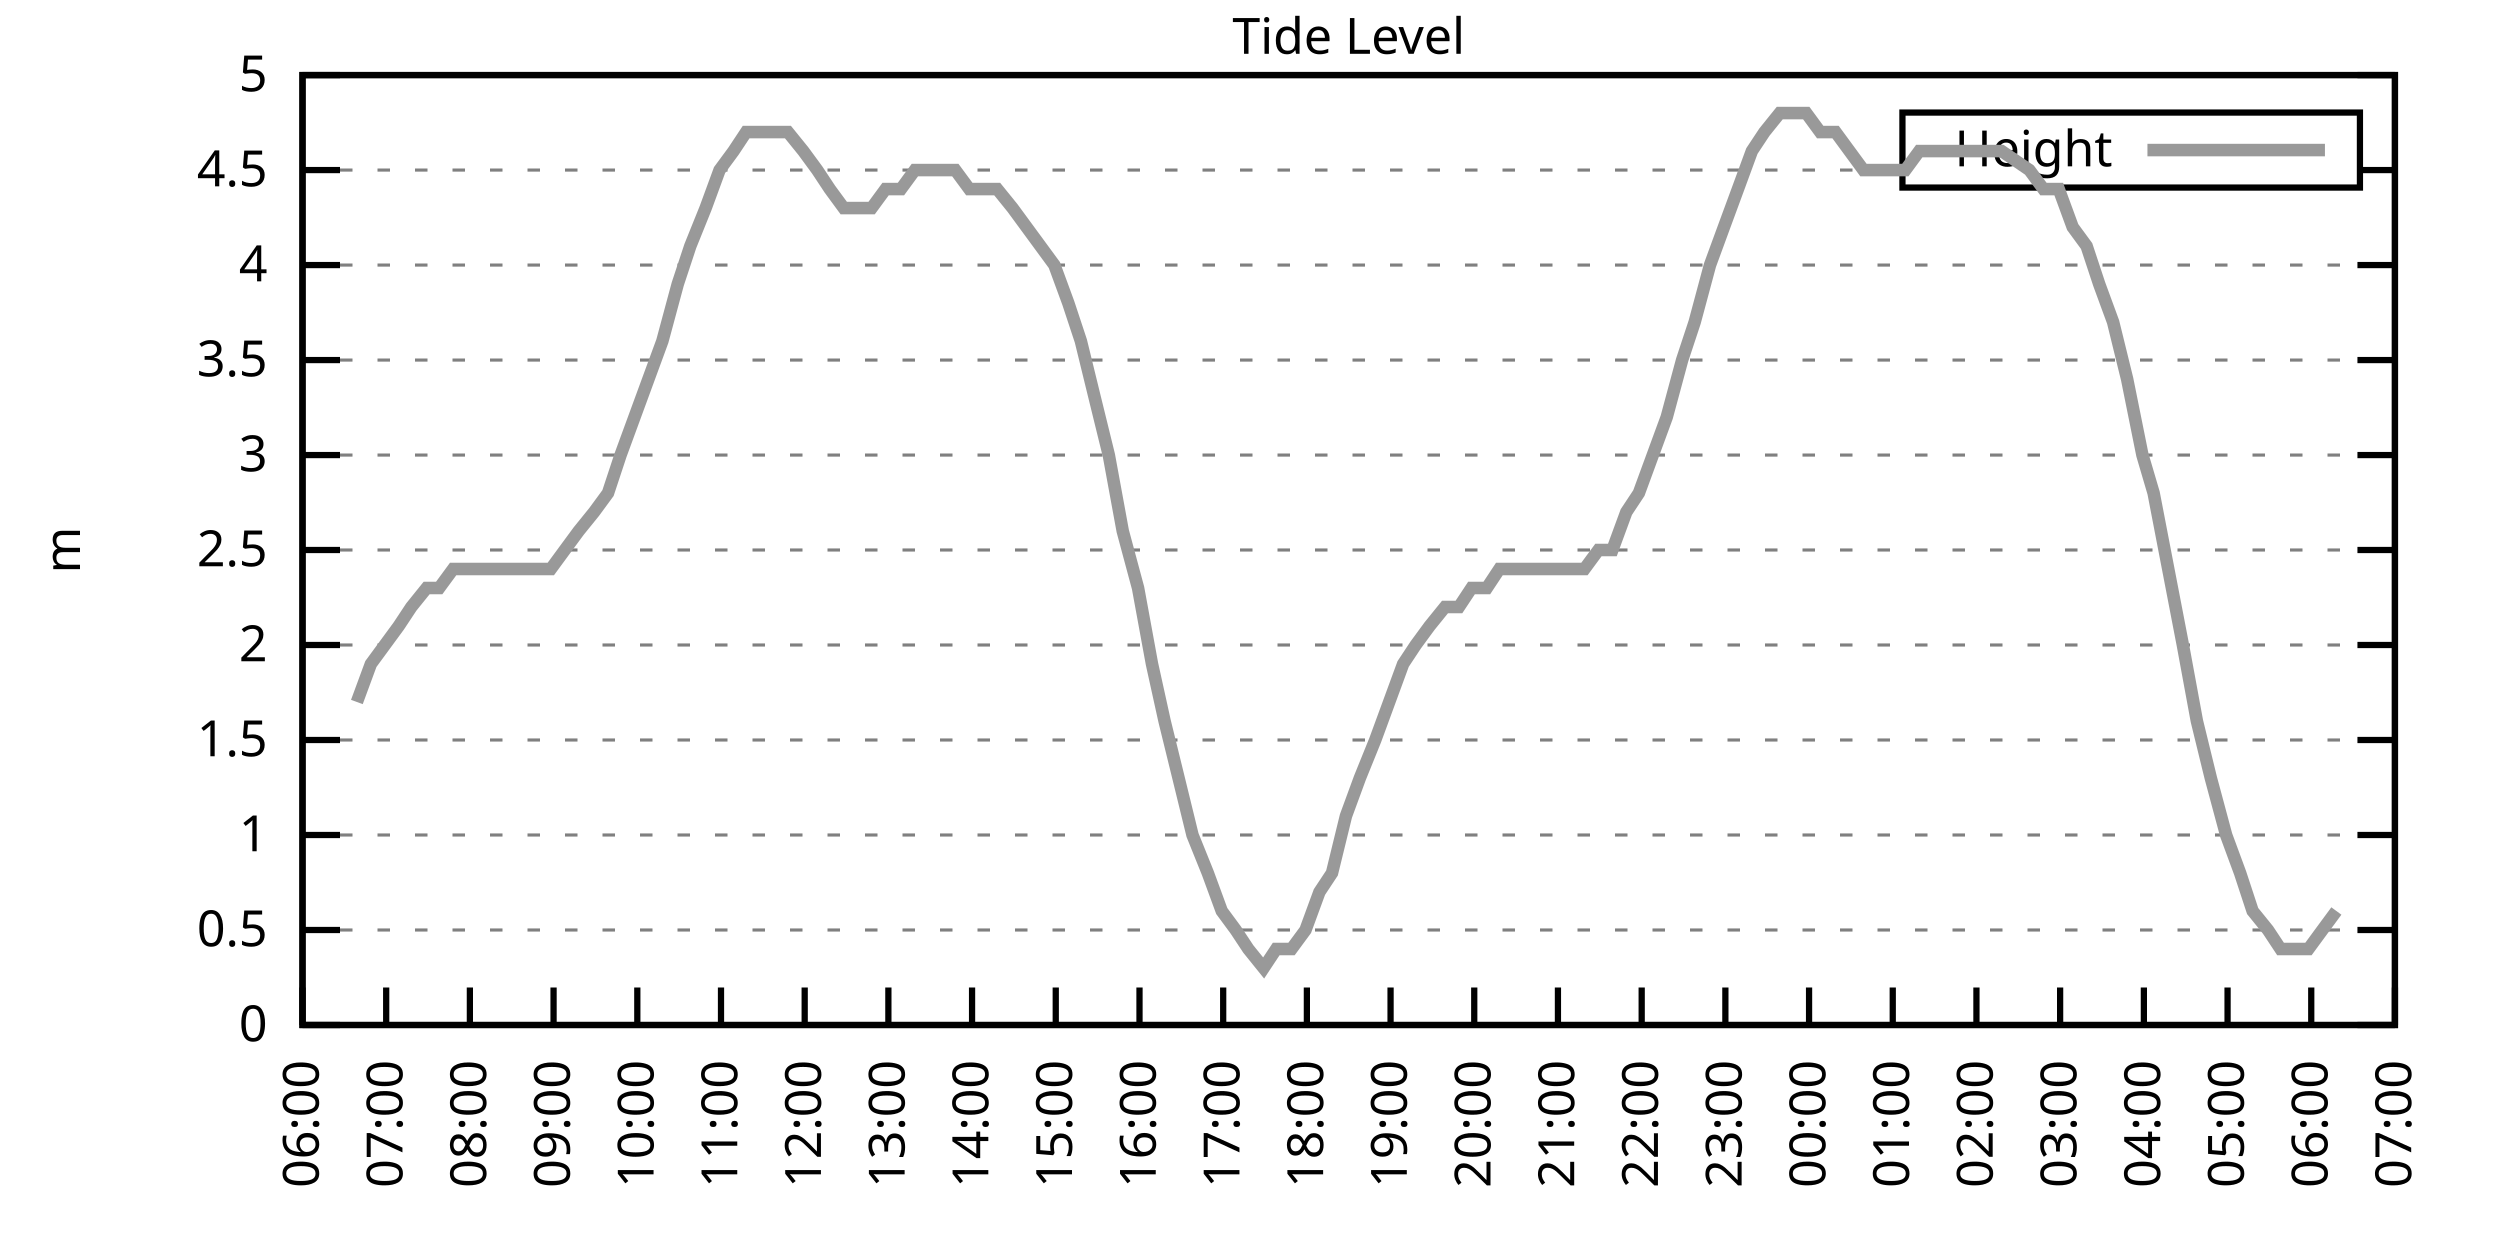
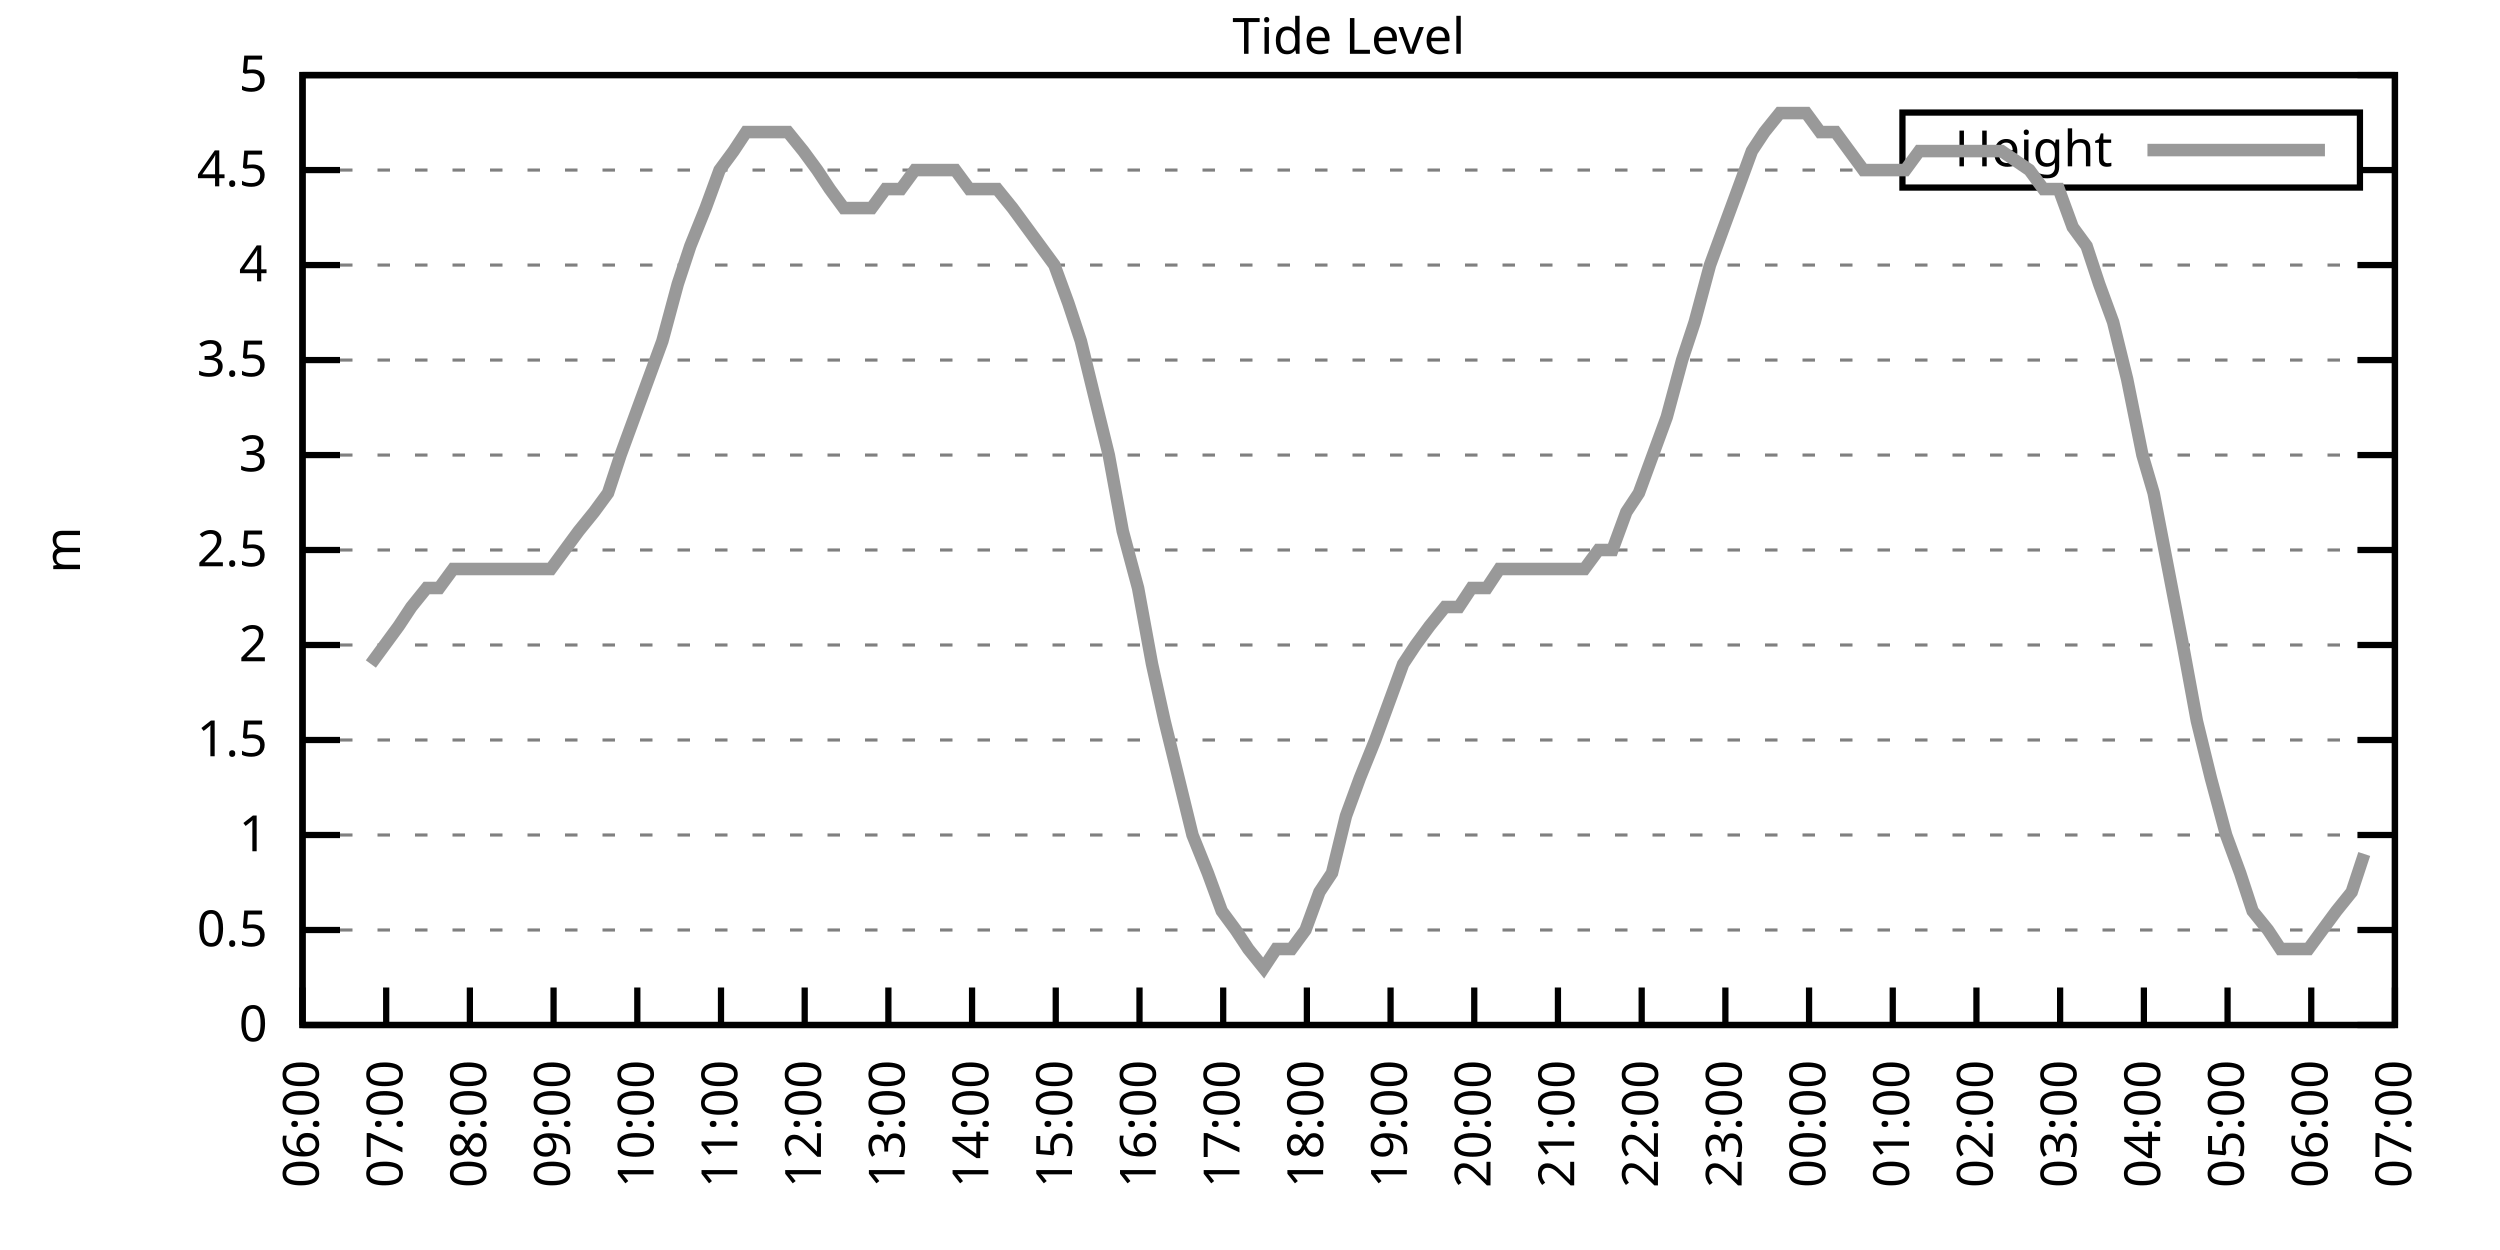
<svg xmlns="http://www.w3.org/2000/svg" xmlns:xlink="http://www.w3.org/1999/xlink" width="400" height="200" viewBox="0 0 400 200">
  <g id="gnuplot_canvas">
    <rect x="0" y="0" width="400" height="200" fill="none" />
    <defs>
      <circle id="gpDot" r="0.5" stroke-width="0.5" stroke="currentColor" />
      <path id="gpPt0" stroke-width="0.333" stroke="currentColor" d="M-1,0 h2 M0,-1 v2" />
      <path id="gpPt1" stroke-width="0.333" stroke="currentColor" d="M-1,-1 L1,1 M1,-1 L-1,1" />
      <path id="gpPt2" stroke-width="0.333" stroke="currentColor" d="M-1,0 L1,0 M0,-1 L0,1 M-1,-1 L1,1 M-1,1 L1,-1" />
      <rect id="gpPt3" stroke-width="0.333" stroke="currentColor" x="-1" y="-1" width="2" height="2" />
      <rect id="gpPt4" stroke-width="0.333" stroke="currentColor" fill="currentColor" x="-1" y="-1" width="2" height="2" />
      <circle id="gpPt5" stroke-width="0.333" stroke="currentColor" cx="0" cy="0" r="1" />
      <use xlink:href="#gpPt5" id="gpPt6" fill="currentColor" stroke="none" />
      <path id="gpPt7" stroke-width="0.333" stroke="currentColor" d="M0,-1.33 L-1.33,0.67 L1.33,0.67 z" />
      <use xlink:href="#gpPt7" id="gpPt8" fill="currentColor" stroke="none" />
      <use xlink:href="#gpPt7" id="gpPt9" stroke="currentColor" transform="rotate(180)" />
      <use xlink:href="#gpPt9" id="gpPt10" fill="currentColor" stroke="none" />
      <use xlink:href="#gpPt3" id="gpPt11" stroke="currentColor" transform="rotate(45)" />
      <use xlink:href="#gpPt11" id="gpPt12" fill="currentColor" stroke="none" />
      <path id="gpPt13" stroke-width="0.333" stroke="currentColor" d="M0,1.330 L1.265,0.411 L0.782,-1.067 L-0.782,-1.076 L-1.265,0.411 z" />
      <use xlink:href="#gpPt13" id="gpPt14" fill="currentColor" stroke="none" />
      <filter id="textbox" filterUnits="objectBoundingBox" x="0" y="0" height="1" width="1">
        <feFlood flood-color="white" flood-opacity="1" result="bgnd" />
        <feComposite in="SourceGraphic" in2="bgnd" operator="atop" />
      </filter>
      <filter id="greybox" filterUnits="objectBoundingBox" x="0" y="0" height="1" width="1">
        <feFlood flood-color="lightgrey" flood-opacity="1" result="grey" />
        <feComposite in="SourceGraphic" in2="grey" operator="atop" />
      </filter>
    </defs>
    <g fill="none" color="white" stroke="currentColor" stroke-width="1.00" stroke-linecap="butt" stroke-linejoin="miter">
</g>
    <g fill="none" color="black" stroke="currentColor" stroke-width="1.00" stroke-linecap="butt" stroke-linejoin="miter">
      <g stroke="none" shape-rendering="crispEdges">
        <polygon fill="rgb(255, 255, 255)" points="48.40,164.00 383.18,164.00 383.18,12.02 48.40,12.02 " />
      </g>
    </g>
    <g fill="none" color="black" stroke="currentColor" stroke-width="1.00" stroke-linecap="butt" stroke-linejoin="miter">
</g>
    <g fill="none" color="black" stroke="black" stroke-width="0.50" stroke-linecap="butt" stroke-linejoin="miter">
</g>
    <g fill="none" color="gray" stroke="currentColor" stroke-width="0.50" stroke-linecap="butt" stroke-linejoin="miter">
      <path stroke="gray" stroke-dasharray="2,4" class="gridline" d="M48.40,164.00 L383.19,164.00  " />
    </g>
    <g fill="none" color="gray" stroke="gray" stroke-width="1.00" stroke-linecap="butt" stroke-linejoin="miter">
</g>
    <g fill="none" color="black" stroke="currentColor" stroke-width="1.00" stroke-linecap="butt" stroke-linejoin="miter">
      <path stroke="black" d="M48.40,164.00 L54.40,164.00 M383.19,164.00 L377.19,164.00  " />
      <g transform="translate(42.80,166.60)" stroke="none" fill="black" font-family="Sans" font-size="8.00" text-anchor="end">
        <text>
          <tspan font-family="Sans"> 0</tspan>
        </text>
      </g>
    </g>
    <g fill="none" color="black" stroke="currentColor" stroke-width="1.00" stroke-linecap="butt" stroke-linejoin="miter">
</g>
    <g fill="none" color="black" stroke="black" stroke-width="0.50" stroke-linecap="butt" stroke-linejoin="miter">
</g>
    <g fill="none" color="gray" stroke="currentColor" stroke-width="0.50" stroke-linecap="butt" stroke-linejoin="miter">
      <path stroke="gray" stroke-dasharray="2,4" class="gridline" d="M48.40,148.80 L383.19,148.80  " />
    </g>
    <g fill="none" color="gray" stroke="gray" stroke-width="1.00" stroke-linecap="butt" stroke-linejoin="miter">
</g>
    <g fill="none" color="black" stroke="currentColor" stroke-width="1.00" stroke-linecap="butt" stroke-linejoin="miter">
      <path stroke="black" d="M48.40,148.80 L54.40,148.80 M383.19,148.80 L377.19,148.80  " />
      <g transform="translate(42.80,151.40)" stroke="none" fill="black" font-family="Sans" font-size="8.00" text-anchor="end">
        <text>
          <tspan font-family="Sans"> 0.5</tspan>
        </text>
      </g>
    </g>
    <g fill="none" color="black" stroke="currentColor" stroke-width="1.00" stroke-linecap="butt" stroke-linejoin="miter">
</g>
    <g fill="none" color="black" stroke="black" stroke-width="0.50" stroke-linecap="butt" stroke-linejoin="miter">
</g>
    <g fill="none" color="gray" stroke="currentColor" stroke-width="0.50" stroke-linecap="butt" stroke-linejoin="miter">
      <path stroke="gray" stroke-dasharray="2,4" class="gridline" d="M48.40,133.60 L383.19,133.60  " />
    </g>
    <g fill="none" color="gray" stroke="gray" stroke-width="1.00" stroke-linecap="butt" stroke-linejoin="miter">
</g>
    <g fill="none" color="black" stroke="currentColor" stroke-width="1.00" stroke-linecap="butt" stroke-linejoin="miter">
      <path stroke="black" d="M48.40,133.60 L54.40,133.60 M383.19,133.60 L377.19,133.60  " />
      <g transform="translate(42.80,136.20)" stroke="none" fill="black" font-family="Sans" font-size="8.00" text-anchor="end">
        <text>
          <tspan font-family="Sans"> 1</tspan>
        </text>
      </g>
    </g>
    <g fill="none" color="black" stroke="currentColor" stroke-width="1.00" stroke-linecap="butt" stroke-linejoin="miter">
</g>
    <g fill="none" color="black" stroke="black" stroke-width="0.50" stroke-linecap="butt" stroke-linejoin="miter">
</g>
    <g fill="none" color="gray" stroke="currentColor" stroke-width="0.50" stroke-linecap="butt" stroke-linejoin="miter">
      <path stroke="gray" stroke-dasharray="2,4" class="gridline" d="M48.40,118.40 L383.19,118.40  " />
    </g>
    <g fill="none" color="gray" stroke="gray" stroke-width="1.00" stroke-linecap="butt" stroke-linejoin="miter">
</g>
    <g fill="none" color="black" stroke="currentColor" stroke-width="1.00" stroke-linecap="butt" stroke-linejoin="miter">
      <path stroke="black" d="M48.40,118.40 L54.40,118.40 M383.19,118.40 L377.19,118.40  " />
      <g transform="translate(42.80,121.00)" stroke="none" fill="black" font-family="Sans" font-size="8.00" text-anchor="end">
        <text>
          <tspan font-family="Sans"> 1.5</tspan>
        </text>
      </g>
    </g>
    <g fill="none" color="black" stroke="currentColor" stroke-width="1.00" stroke-linecap="butt" stroke-linejoin="miter">
</g>
    <g fill="none" color="black" stroke="black" stroke-width="0.50" stroke-linecap="butt" stroke-linejoin="miter">
</g>
    <g fill="none" color="gray" stroke="currentColor" stroke-width="0.50" stroke-linecap="butt" stroke-linejoin="miter">
      <path stroke="gray" stroke-dasharray="2,4" class="gridline" d="M48.40,103.20 L383.19,103.20  " />
    </g>
    <g fill="none" color="gray" stroke="gray" stroke-width="1.00" stroke-linecap="butt" stroke-linejoin="miter">
</g>
    <g fill="none" color="black" stroke="currentColor" stroke-width="1.00" stroke-linecap="butt" stroke-linejoin="miter">
      <path stroke="black" d="M48.40,103.20 L54.40,103.20 M383.19,103.20 L377.19,103.20  " />
      <g transform="translate(42.80,105.80)" stroke="none" fill="black" font-family="Sans" font-size="8.00" text-anchor="end">
        <text>
          <tspan font-family="Sans"> 2</tspan>
        </text>
      </g>
    </g>
    <g fill="none" color="black" stroke="currentColor" stroke-width="1.00" stroke-linecap="butt" stroke-linejoin="miter">
</g>
    <g fill="none" color="black" stroke="black" stroke-width="0.50" stroke-linecap="butt" stroke-linejoin="miter">
</g>
    <g fill="none" color="gray" stroke="currentColor" stroke-width="0.50" stroke-linecap="butt" stroke-linejoin="miter">
      <path stroke="gray" stroke-dasharray="2,4" class="gridline" d="M48.40,88.00 L383.19,88.00  " />
    </g>
    <g fill="none" color="gray" stroke="gray" stroke-width="1.00" stroke-linecap="butt" stroke-linejoin="miter">
</g>
    <g fill="none" color="black" stroke="currentColor" stroke-width="1.00" stroke-linecap="butt" stroke-linejoin="miter">
      <path stroke="black" d="M48.40,88.00 L54.40,88.00 M383.19,88.00 L377.19,88.00  " />
      <g transform="translate(42.80,90.60)" stroke="none" fill="black" font-family="Sans" font-size="8.00" text-anchor="end">
        <text>
          <tspan font-family="Sans"> 2.5</tspan>
        </text>
      </g>
    </g>
    <g fill="none" color="black" stroke="currentColor" stroke-width="1.00" stroke-linecap="butt" stroke-linejoin="miter">
</g>
    <g fill="none" color="black" stroke="black" stroke-width="0.50" stroke-linecap="butt" stroke-linejoin="miter">
</g>
    <g fill="none" color="gray" stroke="currentColor" stroke-width="0.50" stroke-linecap="butt" stroke-linejoin="miter">
      <path stroke="gray" stroke-dasharray="2,4" class="gridline" d="M48.40,72.81 L383.19,72.81  " />
    </g>
    <g fill="none" color="gray" stroke="gray" stroke-width="1.00" stroke-linecap="butt" stroke-linejoin="miter">
</g>
    <g fill="none" color="black" stroke="currentColor" stroke-width="1.00" stroke-linecap="butt" stroke-linejoin="miter">
      <path stroke="black" d="M48.40,72.81 L54.40,72.81 M383.19,72.81 L377.19,72.81  " />
      <g transform="translate(42.80,75.41)" stroke="none" fill="black" font-family="Sans" font-size="8.00" text-anchor="end">
        <text>
          <tspan font-family="Sans"> 3</tspan>
        </text>
      </g>
    </g>
    <g fill="none" color="black" stroke="currentColor" stroke-width="1.00" stroke-linecap="butt" stroke-linejoin="miter">
</g>
    <g fill="none" color="black" stroke="black" stroke-width="0.50" stroke-linecap="butt" stroke-linejoin="miter">
</g>
    <g fill="none" color="gray" stroke="currentColor" stroke-width="0.50" stroke-linecap="butt" stroke-linejoin="miter">
      <path stroke="gray" stroke-dasharray="2,4" class="gridline" d="M48.40,57.61 L383.19,57.61  " />
    </g>
    <g fill="none" color="gray" stroke="gray" stroke-width="1.00" stroke-linecap="butt" stroke-linejoin="miter">
</g>
    <g fill="none" color="black" stroke="currentColor" stroke-width="1.00" stroke-linecap="butt" stroke-linejoin="miter">
      <path stroke="black" d="M48.40,57.61 L54.40,57.61 M383.19,57.61 L377.19,57.61  " />
      <g transform="translate(42.80,60.21)" stroke="none" fill="black" font-family="Sans" font-size="8.00" text-anchor="end">
        <text>
          <tspan font-family="Sans"> 3.5</tspan>
        </text>
      </g>
    </g>
    <g fill="none" color="black" stroke="currentColor" stroke-width="1.00" stroke-linecap="butt" stroke-linejoin="miter">
</g>
    <g fill="none" color="black" stroke="black" stroke-width="0.50" stroke-linecap="butt" stroke-linejoin="miter">
</g>
    <g fill="none" color="gray" stroke="currentColor" stroke-width="0.50" stroke-linecap="butt" stroke-linejoin="miter">
      <path stroke="gray" stroke-dasharray="2,4" class="gridline" d="M48.40,42.41 L383.19,42.41  " />
    </g>
    <g fill="none" color="gray" stroke="gray" stroke-width="1.00" stroke-linecap="butt" stroke-linejoin="miter">
</g>
    <g fill="none" color="black" stroke="currentColor" stroke-width="1.00" stroke-linecap="butt" stroke-linejoin="miter">
      <path stroke="black" d="M48.40,42.41 L54.40,42.41 M383.19,42.41 L377.19,42.41  " />
      <g transform="translate(42.80,45.01)" stroke="none" fill="black" font-family="Sans" font-size="8.00" text-anchor="end">
        <text>
          <tspan font-family="Sans"> 4</tspan>
        </text>
      </g>
    </g>
    <g fill="none" color="black" stroke="currentColor" stroke-width="1.00" stroke-linecap="butt" stroke-linejoin="miter">
</g>
    <g fill="none" color="black" stroke="black" stroke-width="0.50" stroke-linecap="butt" stroke-linejoin="miter">
</g>
    <g fill="none" color="gray" stroke="currentColor" stroke-width="0.50" stroke-linecap="butt" stroke-linejoin="miter">
      <path stroke="gray" stroke-dasharray="2,4" class="gridline" d="M48.40,27.21 L304.39,27.21 M377.59,27.21 L383.19,27.21  " />
    </g>
    <g fill="none" color="gray" stroke="gray" stroke-width="1.00" stroke-linecap="butt" stroke-linejoin="miter">
</g>
    <g fill="none" color="black" stroke="currentColor" stroke-width="1.00" stroke-linecap="butt" stroke-linejoin="miter">
      <path stroke="black" d="M48.40,27.21 L54.40,27.21 M383.19,27.21 L377.19,27.21  " />
      <g transform="translate(42.80,29.81)" stroke="none" fill="black" font-family="Sans" font-size="8.00" text-anchor="end">
        <text>
          <tspan font-family="Sans"> 4.5</tspan>
        </text>
      </g>
    </g>
    <g fill="none" color="black" stroke="currentColor" stroke-width="1.00" stroke-linecap="butt" stroke-linejoin="miter">
</g>
    <g fill="none" color="black" stroke="black" stroke-width="0.50" stroke-linecap="butt" stroke-linejoin="miter">
</g>
    <g fill="none" color="gray" stroke="currentColor" stroke-width="0.50" stroke-linecap="butt" stroke-linejoin="miter">
      <path stroke="gray" stroke-dasharray="2,4" class="gridline" d="M48.40,12.01 L383.19,12.01  " />
    </g>
    <g fill="none" color="gray" stroke="gray" stroke-width="1.00" stroke-linecap="butt" stroke-linejoin="miter">
</g>
    <g fill="none" color="black" stroke="currentColor" stroke-width="1.00" stroke-linecap="butt" stroke-linejoin="miter">
      <path stroke="black" d="M48.40,12.01 L54.40,12.01 M383.19,12.01 L377.19,12.01  " />
      <g transform="translate(42.80,14.61)" stroke="none" fill="black" font-family="Sans" font-size="8.00" text-anchor="end">
        <text>
          <tspan font-family="Sans"> 5</tspan>
        </text>
      </g>
    </g>
    <g fill="none" color="black" stroke="currentColor" stroke-width="1.00" stroke-linecap="butt" stroke-linejoin="miter">
      <path stroke="black" d="M48.40,164.00 L48.40,158.00  " />
      <g transform="translate(51.00,169.60) rotate(270.00)" stroke="none" fill="black" font-family="Sans" font-size="8.00" text-anchor="end">
        <text>
          <tspan font-family="Sans">06:00</tspan>
        </text>
      </g>
    </g>
    <g fill="none" color="black" stroke="currentColor" stroke-width="1.00" stroke-linecap="butt" stroke-linejoin="miter">
      <path stroke="black" d="M61.79,164.00 L61.79,158.00  " />
      <g transform="translate(64.39,169.60) rotate(270.00)" stroke="none" fill="black" font-family="Sans" font-size="8.00" text-anchor="end">
        <text>
          <tspan font-family="Sans">07:00</tspan>
        </text>
      </g>
    </g>
    <g fill="none" color="black" stroke="currentColor" stroke-width="1.00" stroke-linecap="butt" stroke-linejoin="miter">
      <path stroke="black" d="M75.18,164.00 L75.18,158.00  " />
      <g transform="translate(77.78,169.60) rotate(270.00)" stroke="none" fill="black" font-family="Sans" font-size="8.00" text-anchor="end">
        <text>
          <tspan font-family="Sans">08:00</tspan>
        </text>
      </g>
    </g>
    <g fill="none" color="black" stroke="currentColor" stroke-width="1.00" stroke-linecap="butt" stroke-linejoin="miter">
      <path stroke="black" d="M88.57,164.00 L88.57,158.00  " />
      <g transform="translate(91.17,169.60) rotate(270.00)" stroke="none" fill="black" font-family="Sans" font-size="8.00" text-anchor="end">
        <text>
          <tspan font-family="Sans">09:00</tspan>
        </text>
      </g>
    </g>
    <g fill="none" color="black" stroke="currentColor" stroke-width="1.00" stroke-linecap="butt" stroke-linejoin="miter">
      <path stroke="black" d="M101.97,164.00 L101.97,158.00  " />
      <g transform="translate(104.57,169.60) rotate(270.00)" stroke="none" fill="black" font-family="Sans" font-size="8.00" text-anchor="end">
        <text>
          <tspan font-family="Sans">10:00</tspan>
        </text>
      </g>
    </g>
    <g fill="none" color="black" stroke="currentColor" stroke-width="1.00" stroke-linecap="butt" stroke-linejoin="miter">
      <path stroke="black" d="M115.36,164.00 L115.36,158.00  " />
      <g transform="translate(117.96,169.60) rotate(270.00)" stroke="none" fill="black" font-family="Sans" font-size="8.00" text-anchor="end">
        <text>
          <tspan font-family="Sans">11:00</tspan>
        </text>
      </g>
    </g>
    <g fill="none" color="black" stroke="currentColor" stroke-width="1.00" stroke-linecap="butt" stroke-linejoin="miter">
      <path stroke="black" d="M128.75,164.00 L128.75,158.00  " />
      <g transform="translate(131.35,169.60) rotate(270.00)" stroke="none" fill="black" font-family="Sans" font-size="8.00" text-anchor="end">
        <text>
          <tspan font-family="Sans">12:00</tspan>
        </text>
      </g>
    </g>
    <g fill="none" color="black" stroke="currentColor" stroke-width="1.00" stroke-linecap="butt" stroke-linejoin="miter">
      <path stroke="black" d="M142.14,164.00 L142.14,158.00  " />
      <g transform="translate(144.74,169.60) rotate(270.00)" stroke="none" fill="black" font-family="Sans" font-size="8.00" text-anchor="end">
        <text>
          <tspan font-family="Sans">13:00</tspan>
        </text>
      </g>
    </g>
    <g fill="none" color="black" stroke="currentColor" stroke-width="1.00" stroke-linecap="butt" stroke-linejoin="miter">
      <path stroke="black" d="M155.53,164.00 L155.53,158.00  " />
      <g transform="translate(158.13,169.60) rotate(270.00)" stroke="none" fill="black" font-family="Sans" font-size="8.00" text-anchor="end">
        <text>
          <tspan font-family="Sans">14:00</tspan>
        </text>
      </g>
    </g>
    <g fill="none" color="black" stroke="currentColor" stroke-width="1.00" stroke-linecap="butt" stroke-linejoin="miter">
      <path stroke="black" d="M168.92,164.00 L168.92,158.00  " />
      <g transform="translate(171.52,169.60) rotate(270.00)" stroke="none" fill="black" font-family="Sans" font-size="8.00" text-anchor="end">
        <text>
          <tspan font-family="Sans">15:00</tspan>
        </text>
      </g>
    </g>
    <g fill="none" color="black" stroke="currentColor" stroke-width="1.00" stroke-linecap="butt" stroke-linejoin="miter">
      <path stroke="black" d="M182.32,164.00 L182.32,158.00  " />
      <g transform="translate(184.92,169.60) rotate(270.00)" stroke="none" fill="black" font-family="Sans" font-size="8.00" text-anchor="end">
        <text>
          <tspan font-family="Sans">16:00</tspan>
        </text>
      </g>
    </g>
    <g fill="none" color="black" stroke="currentColor" stroke-width="1.00" stroke-linecap="butt" stroke-linejoin="miter">
      <path stroke="black" d="M195.71,164.00 L195.71,158.00  " />
      <g transform="translate(198.31,169.60) rotate(270.00)" stroke="none" fill="black" font-family="Sans" font-size="8.00" text-anchor="end">
        <text>
          <tspan font-family="Sans">17:00</tspan>
        </text>
      </g>
    </g>
    <g fill="none" color="black" stroke="currentColor" stroke-width="1.00" stroke-linecap="butt" stroke-linejoin="miter">
      <path stroke="black" d="M209.10,164.00 L209.10,158.00  " />
      <g transform="translate(211.70,169.60) rotate(270.00)" stroke="none" fill="black" font-family="Sans" font-size="8.00" text-anchor="end">
        <text>
          <tspan font-family="Sans">18:00</tspan>
        </text>
      </g>
    </g>
    <g fill="none" color="black" stroke="currentColor" stroke-width="1.00" stroke-linecap="butt" stroke-linejoin="miter">
      <path stroke="black" d="M222.49,164.00 L222.49,158.00  " />
      <g transform="translate(225.09,169.60) rotate(270.00)" stroke="none" fill="black" font-family="Sans" font-size="8.00" text-anchor="end">
        <text>
          <tspan font-family="Sans">19:00</tspan>
        </text>
      </g>
    </g>
    <g fill="none" color="black" stroke="currentColor" stroke-width="1.00" stroke-linecap="butt" stroke-linejoin="miter">
      <path stroke="black" d="M235.88,164.00 L235.88,158.00  " />
      <g transform="translate(238.48,169.60) rotate(270.00)" stroke="none" fill="black" font-family="Sans" font-size="8.00" text-anchor="end">
        <text>
          <tspan font-family="Sans">20:00</tspan>
        </text>
      </g>
    </g>
    <g fill="none" color="black" stroke="currentColor" stroke-width="1.00" stroke-linecap="butt" stroke-linejoin="miter">
      <path stroke="black" d="M249.27,164.00 L249.27,158.00  " />
      <g transform="translate(251.87,169.60) rotate(270.00)" stroke="none" fill="black" font-family="Sans" font-size="8.00" text-anchor="end">
        <text>
          <tspan font-family="Sans">21:00</tspan>
        </text>
      </g>
    </g>
    <g fill="none" color="black" stroke="currentColor" stroke-width="1.00" stroke-linecap="butt" stroke-linejoin="miter">
      <path stroke="black" d="M262.67,164.00 L262.67,158.00  " />
      <g transform="translate(265.27,169.60) rotate(270.00)" stroke="none" fill="black" font-family="Sans" font-size="8.00" text-anchor="end">
        <text>
          <tspan font-family="Sans">22:00</tspan>
        </text>
      </g>
    </g>
    <g fill="none" color="black" stroke="currentColor" stroke-width="1.00" stroke-linecap="butt" stroke-linejoin="miter">
      <path stroke="black" d="M276.06,164.00 L276.06,158.00  " />
      <g transform="translate(278.66,169.60) rotate(270.00)" stroke="none" fill="black" font-family="Sans" font-size="8.00" text-anchor="end">
        <text>
          <tspan font-family="Sans">23:00</tspan>
        </text>
      </g>
    </g>
    <g fill="none" color="black" stroke="currentColor" stroke-width="1.00" stroke-linecap="butt" stroke-linejoin="miter">
      <path stroke="black" d="M289.45,164.00 L289.45,158.00  " />
      <g transform="translate(292.05,169.60) rotate(270.00)" stroke="none" fill="black" font-family="Sans" font-size="8.00" text-anchor="end">
        <text>
          <tspan font-family="Sans">00:00</tspan>
        </text>
      </g>
    </g>
    <g fill="none" color="black" stroke="currentColor" stroke-width="1.00" stroke-linecap="butt" stroke-linejoin="miter">
      <path stroke="black" d="M302.84,164.00 L302.84,158.00  " />
      <g transform="translate(305.44,169.60) rotate(270.00)" stroke="none" fill="black" font-family="Sans" font-size="8.00" text-anchor="end">
        <text>
          <tspan font-family="Sans">01:00</tspan>
        </text>
      </g>
    </g>
    <g fill="none" color="black" stroke="currentColor" stroke-width="1.00" stroke-linecap="butt" stroke-linejoin="miter">
      <path stroke="black" d="M316.23,164.00 L316.23,158.00  " />
      <g transform="translate(318.83,169.60) rotate(270.00)" stroke="none" fill="black" font-family="Sans" font-size="8.00" text-anchor="end">
        <text>
          <tspan font-family="Sans">02:00</tspan>
        </text>
      </g>
    </g>
    <g fill="none" color="black" stroke="currentColor" stroke-width="1.00" stroke-linecap="butt" stroke-linejoin="miter">
      <path stroke="black" d="M329.62,164.00 L329.62,158.00  " />
      <g transform="translate(332.22,169.60) rotate(270.00)" stroke="none" fill="black" font-family="Sans" font-size="8.00" text-anchor="end">
        <text>
          <tspan font-family="Sans">03:00</tspan>
        </text>
      </g>
    </g>
    <g fill="none" color="black" stroke="currentColor" stroke-width="1.00" stroke-linecap="butt" stroke-linejoin="miter">
      <path stroke="black" d="M343.02,164.00 L343.02,158.00  " />
      <g transform="translate(345.62,169.60) rotate(270.00)" stroke="none" fill="black" font-family="Sans" font-size="8.00" text-anchor="end">
        <text>
          <tspan font-family="Sans">04:00</tspan>
        </text>
      </g>
    </g>
    <g fill="none" color="black" stroke="currentColor" stroke-width="1.00" stroke-linecap="butt" stroke-linejoin="miter">
      <path stroke="black" d="M356.41,164.00 L356.41,158.00  " />
      <g transform="translate(359.01,169.60) rotate(270.00)" stroke="none" fill="black" font-family="Sans" font-size="8.00" text-anchor="end">
        <text>
          <tspan font-family="Sans">05:00</tspan>
        </text>
      </g>
    </g>
    <g fill="none" color="black" stroke="currentColor" stroke-width="1.00" stroke-linecap="butt" stroke-linejoin="miter">
      <path stroke="black" d="M369.80,164.00 L369.80,158.00  " />
      <g transform="translate(372.40,169.60) rotate(270.00)" stroke="none" fill="black" font-family="Sans" font-size="8.00" text-anchor="end">
        <text>
          <tspan font-family="Sans">06:00</tspan>
        </text>
      </g>
    </g>
    <g fill="none" color="black" stroke="currentColor" stroke-width="1.00" stroke-linecap="butt" stroke-linejoin="miter">
      <path stroke="black" d="M383.19,164.00 L383.19,158.00  " />
      <g transform="translate(385.79,169.60) rotate(270.00)" stroke="none" fill="black" font-family="Sans" font-size="8.00" text-anchor="end">
        <text>
          <tspan font-family="Sans">07:00</tspan>
        </text>
      </g>
    </g>
    <g fill="none" color="black" stroke="currentColor" stroke-width="1.00" stroke-linecap="butt" stroke-linejoin="miter">
</g>
    <g fill="none" color="black" stroke="currentColor" stroke-width="1.00" stroke-linecap="butt" stroke-linejoin="miter">
      <path stroke="black" d="M48.40,12.01 L48.40,164.00 L383.19,164.00 L383.19,12.01 L48.40,12.01 Z  " />
    </g>
    <g fill="none" color="black" stroke="currentColor" stroke-width="1.00" stroke-linecap="butt" stroke-linejoin="miter">
</g>
    <g fill="none" color="black" stroke="currentColor" stroke-width="1.00" stroke-linecap="butt" stroke-linejoin="miter">
      <path stroke="black" d="M304.39,30.01 L304.39,18.01 L377.59,18.01 L377.59,30.01 L304.39,30.01 Z  " />
    </g>
    <g id="Tide_level_plot_1">
      <g fill="none" color="white" stroke="black" stroke-width="2.00" stroke-linecap="butt" stroke-linejoin="miter">
</g>
      <g fill="none" color="black" stroke="currentColor" stroke-width="2.00" stroke-linecap="butt" stroke-linejoin="miter">
        <g transform="translate(337.99,26.61)" stroke="none" fill="black" font-family="Sans" font-size="8.00" text-anchor="end">
          <text>
            <tspan font-family="Sans">Height</tspan>
          </text>
        </g>
      </g>
      <g fill="none" color="black" stroke="currentColor" stroke-width="2.00" stroke-linecap="butt" stroke-linejoin="miter">
-         <path stroke="rgb(153, 153, 153)" d="M343.59,24.01 L371.99,24.01 M57.10,112.32 L59.34,106.24 L61.57,103.20 L63.80,100.16 L65.81,97.12 L68.26,94.08   L70.27,94.08 L72.50,91.04 L74.74,91.04 L77.19,91.04 L79.20,91.04 L81.66,91.04 L83.66,91.04 L85.90,91.04   L88.13,91.04 L90.36,88.00 L92.59,84.97 L95.05,81.93 L97.28,78.89 L99.29,72.81 L101.52,66.73 L103.75,60.65   L105.98,54.57 L108.44,45.45 L110.45,39.37 L112.90,33.29 L115.13,27.21 L117.37,24.17 L119.38,21.13 L121.61,21.13   L124.06,21.13 L126.07,21.13 L128.53,24.17 L130.76,27.21 L132.77,30.25 L135.00,33.29 L137.23,33.29 L139.46,33.29   L141.69,30.25 L144.15,30.25 L146.38,27.21 L148.39,27.21 L150.62,27.21 L152.85,27.21 L155.09,30.25 L157.32,30.25   L159.55,30.25 L162.01,33.29 L164.24,36.33 L166.47,39.37 L168.70,42.41 L170.93,48.49 L172.94,54.57 L175.17,63.69   L177.41,72.81 L179.64,84.97 L182.09,94.08 L184.32,106.24 L186.33,115.36 L188.57,124.48 L190.80,133.60 L193.25,139.68   L195.48,145.76 L197.72,148.80 L199.73,151.84 L202.18,154.88 L204.19,151.84 L206.64,151.84 L208.88,148.80 L211.11,142.72   L213.12,139.68 L215.35,130.56 L217.58,124.48 L220.04,118.40 L222.27,112.32 L224.50,106.24 L226.51,103.20 L228.74,100.16   L231.20,97.12 L233.43,97.12 L235.44,94.08 L237.89,94.08 L239.90,91.04 L242.13,91.04 L244.36,91.04 L246.82,91.04   L248.83,91.04 L251.06,91.04 L253.51,91.04 L255.75,88.00 L257.98,88.00 L260.21,81.93 L262.22,78.89 L264.45,72.81   L266.68,66.73 L269.14,57.61 L271.15,51.53 L273.60,42.41 L275.83,36.33 L278.07,30.25 L280.30,24.17 L282.31,21.13   L284.76,18.09 L286.77,18.09 L289.00,18.09 L291.23,21.13 L293.69,21.13 L295.92,24.17 L298.15,27.21 L300.16,27.21   L302.17,27.21 L304.85,27.21 L307.08,24.17 L309.09,24.17 L311.32,24.17 L313.78,24.17 L315.79,24.17 L318.02,24.17   L320.25,24.17 L324.71,27.21 L326.95,30.25 L329.40,30.25 L331.63,36.33 L333.86,39.37 L335.87,45.45 L338.10,51.53   L340.34,60.65 L342.79,72.81 L344.58,78.89 L349.26,103.20 L351.50,115.36 L353.73,124.48 L356.18,133.60 L358.42,139.68   L360.42,145.76 L362.88,148.80 L364.89,151.84 L367.12,151.84 L369.35,151.84 L371.58,148.80 L373.82,145.76  " />
+         <path stroke="rgb(153, 153, 153)" d="M343.59,24.01 L371.99,24.01 M59.34,106.24 L61.57,103.20 L63.80,100.16 L65.81,97.12 L68.26,94.08 L70.27,94.08   L72.50,91.04 L74.74,91.04 L77.19,91.04 L79.20,91.04 L81.66,91.04 L83.66,91.04 L85.90,91.04 L88.13,91.04   L90.36,88.00 L92.59,84.97 L95.05,81.93 L97.28,78.89 L99.29,72.81 L101.52,66.73 L103.75,60.65 L105.98,54.57   L108.44,45.45 L110.45,39.37 L112.90,33.29 L115.13,27.21 L117.37,24.17 L119.38,21.13 L121.61,21.13 L124.06,21.13   L126.07,21.13 L128.53,24.17 L130.76,27.21 L132.77,30.25 L135.00,33.29 L137.23,33.29 L139.46,33.29 L141.69,30.25   L144.15,30.25 L146.38,27.21 L148.39,27.21 L150.62,27.21 L152.85,27.21 L155.09,30.25 L157.32,30.25 L159.55,30.25   L162.01,33.29 L164.24,36.33 L166.47,39.37 L168.70,42.41 L170.93,48.49 L172.94,54.57 L175.17,63.69 L177.41,72.81   L179.64,84.97 L182.09,94.08 L184.32,106.24 L186.33,115.36 L188.57,124.48 L190.80,133.60 L193.25,139.68 L195.48,145.76   L197.72,148.80 L199.73,151.84 L202.18,154.88 L204.19,151.84 L206.64,151.84 L208.88,148.80 L211.11,142.72 L213.12,139.68   L215.35,130.56 L217.58,124.48 L220.04,118.40 L222.27,112.32 L224.50,106.24 L226.51,103.20 L228.74,100.16 L231.20,97.12   L233.43,97.12 L235.44,94.08 L237.89,94.08 L239.90,91.04 L242.13,91.04 L244.36,91.04 L246.82,91.04 L248.83,91.04   L251.06,91.04 L253.51,91.04 L255.75,88.00 L257.98,88.00 L260.21,81.93 L262.22,78.89 L264.45,72.81 L266.68,66.73   L269.14,57.61 L271.15,51.53 L273.60,42.41 L275.83,36.33 L278.07,30.25 L280.30,24.17 L282.31,21.13 L284.76,18.09   L286.77,18.09 L289.00,18.09 L291.23,21.13 L293.69,21.13 L295.92,24.17 L298.15,27.21 L300.16,27.21 L302.17,27.21   L304.85,27.21 L307.08,24.17 L309.09,24.17 L311.32,24.17 L313.78,24.17 L315.79,24.17 L318.02,24.17 L320.25,24.17   L324.71,27.21 L326.95,30.25 L329.40,30.25 L331.63,36.33 L333.86,39.37 L335.87,45.45 L338.10,51.53 L340.34,60.65   L342.79,72.81 L344.58,78.89 L349.26,103.20 L351.50,115.36 L353.73,124.48 L356.18,133.60 L358.42,139.68 L360.42,145.76   L362.88,148.80 L364.89,151.84 L367.12,151.84 L369.35,151.84 L371.58,148.80 L373.82,145.76 L376.27,142.72 L378.28,136.64    " />
      </g>
    </g>
    <g fill="none" color="black" stroke="currentColor" stroke-width="2.00" stroke-linecap="butt" stroke-linejoin="miter">
</g>
    <g fill="none" color="black" stroke="black" stroke-width="1.00" stroke-linecap="butt" stroke-linejoin="miter">
</g>
    <g fill="none" color="black" stroke="currentColor" stroke-width="1.00" stroke-linecap="butt" stroke-linejoin="miter">
      <path stroke="black" d="M48.40,12.01 L48.40,164.00 L383.19,164.00 L383.19,12.01 L48.40,12.01 Z  " />
      <g transform="translate(12.80,88.01) rotate(270.00)" stroke="none" fill="black" font-family="Sans" font-size="8.00" text-anchor="middle">
        <text>
          <tspan font-family="Sans">m</tspan>
        </text>
      </g>
    </g>
    <g fill="none" color="black" stroke="currentColor" stroke-width="1.00" stroke-linecap="butt" stroke-linejoin="miter">
</g>
    <g fill="none" color="black" stroke="currentColor" stroke-width="1.00" stroke-linecap="butt" stroke-linejoin="miter">
      <g transform="translate(215.79,8.61)" stroke="none" fill="black" font-family="Sans" font-size="8.00" text-anchor="middle">
        <text>
          <tspan font-family="Sans">Tide Level</tspan>
        </text>
      </g>
    </g>
    <g fill="none" color="black" stroke="currentColor" stroke-width="1.00" stroke-linecap="butt" stroke-linejoin="miter">
</g>
  </g>
</svg>
